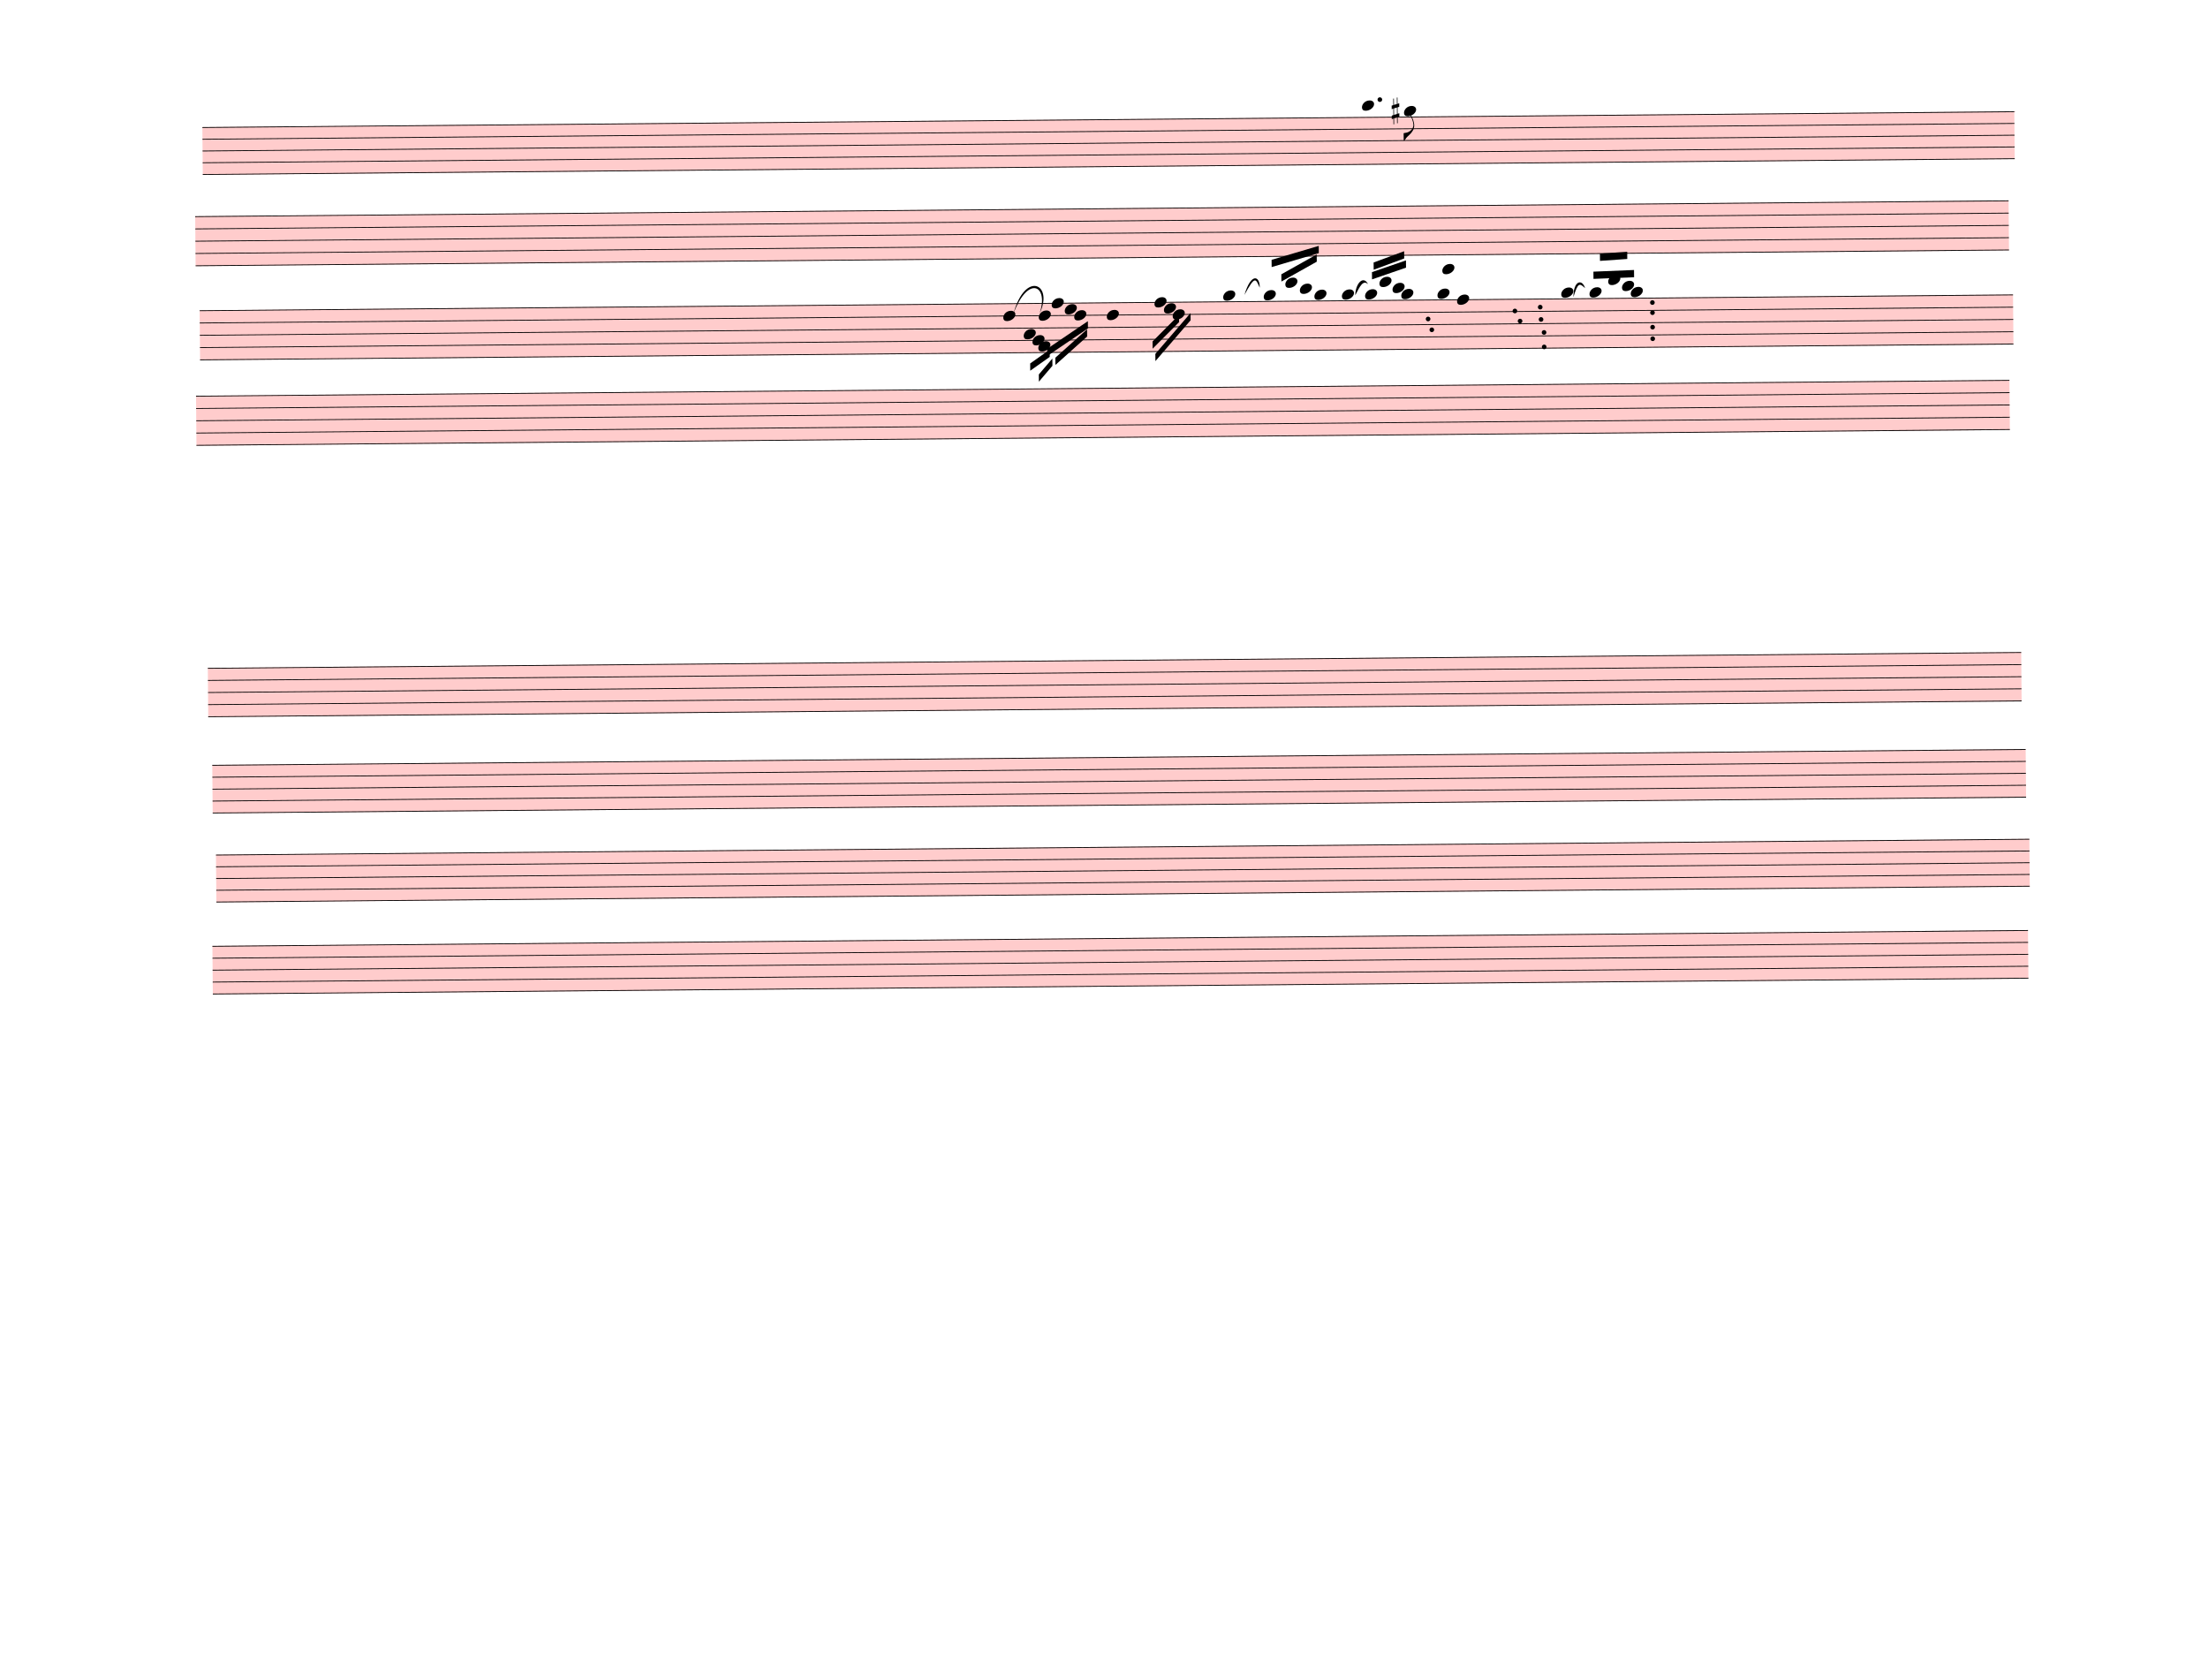
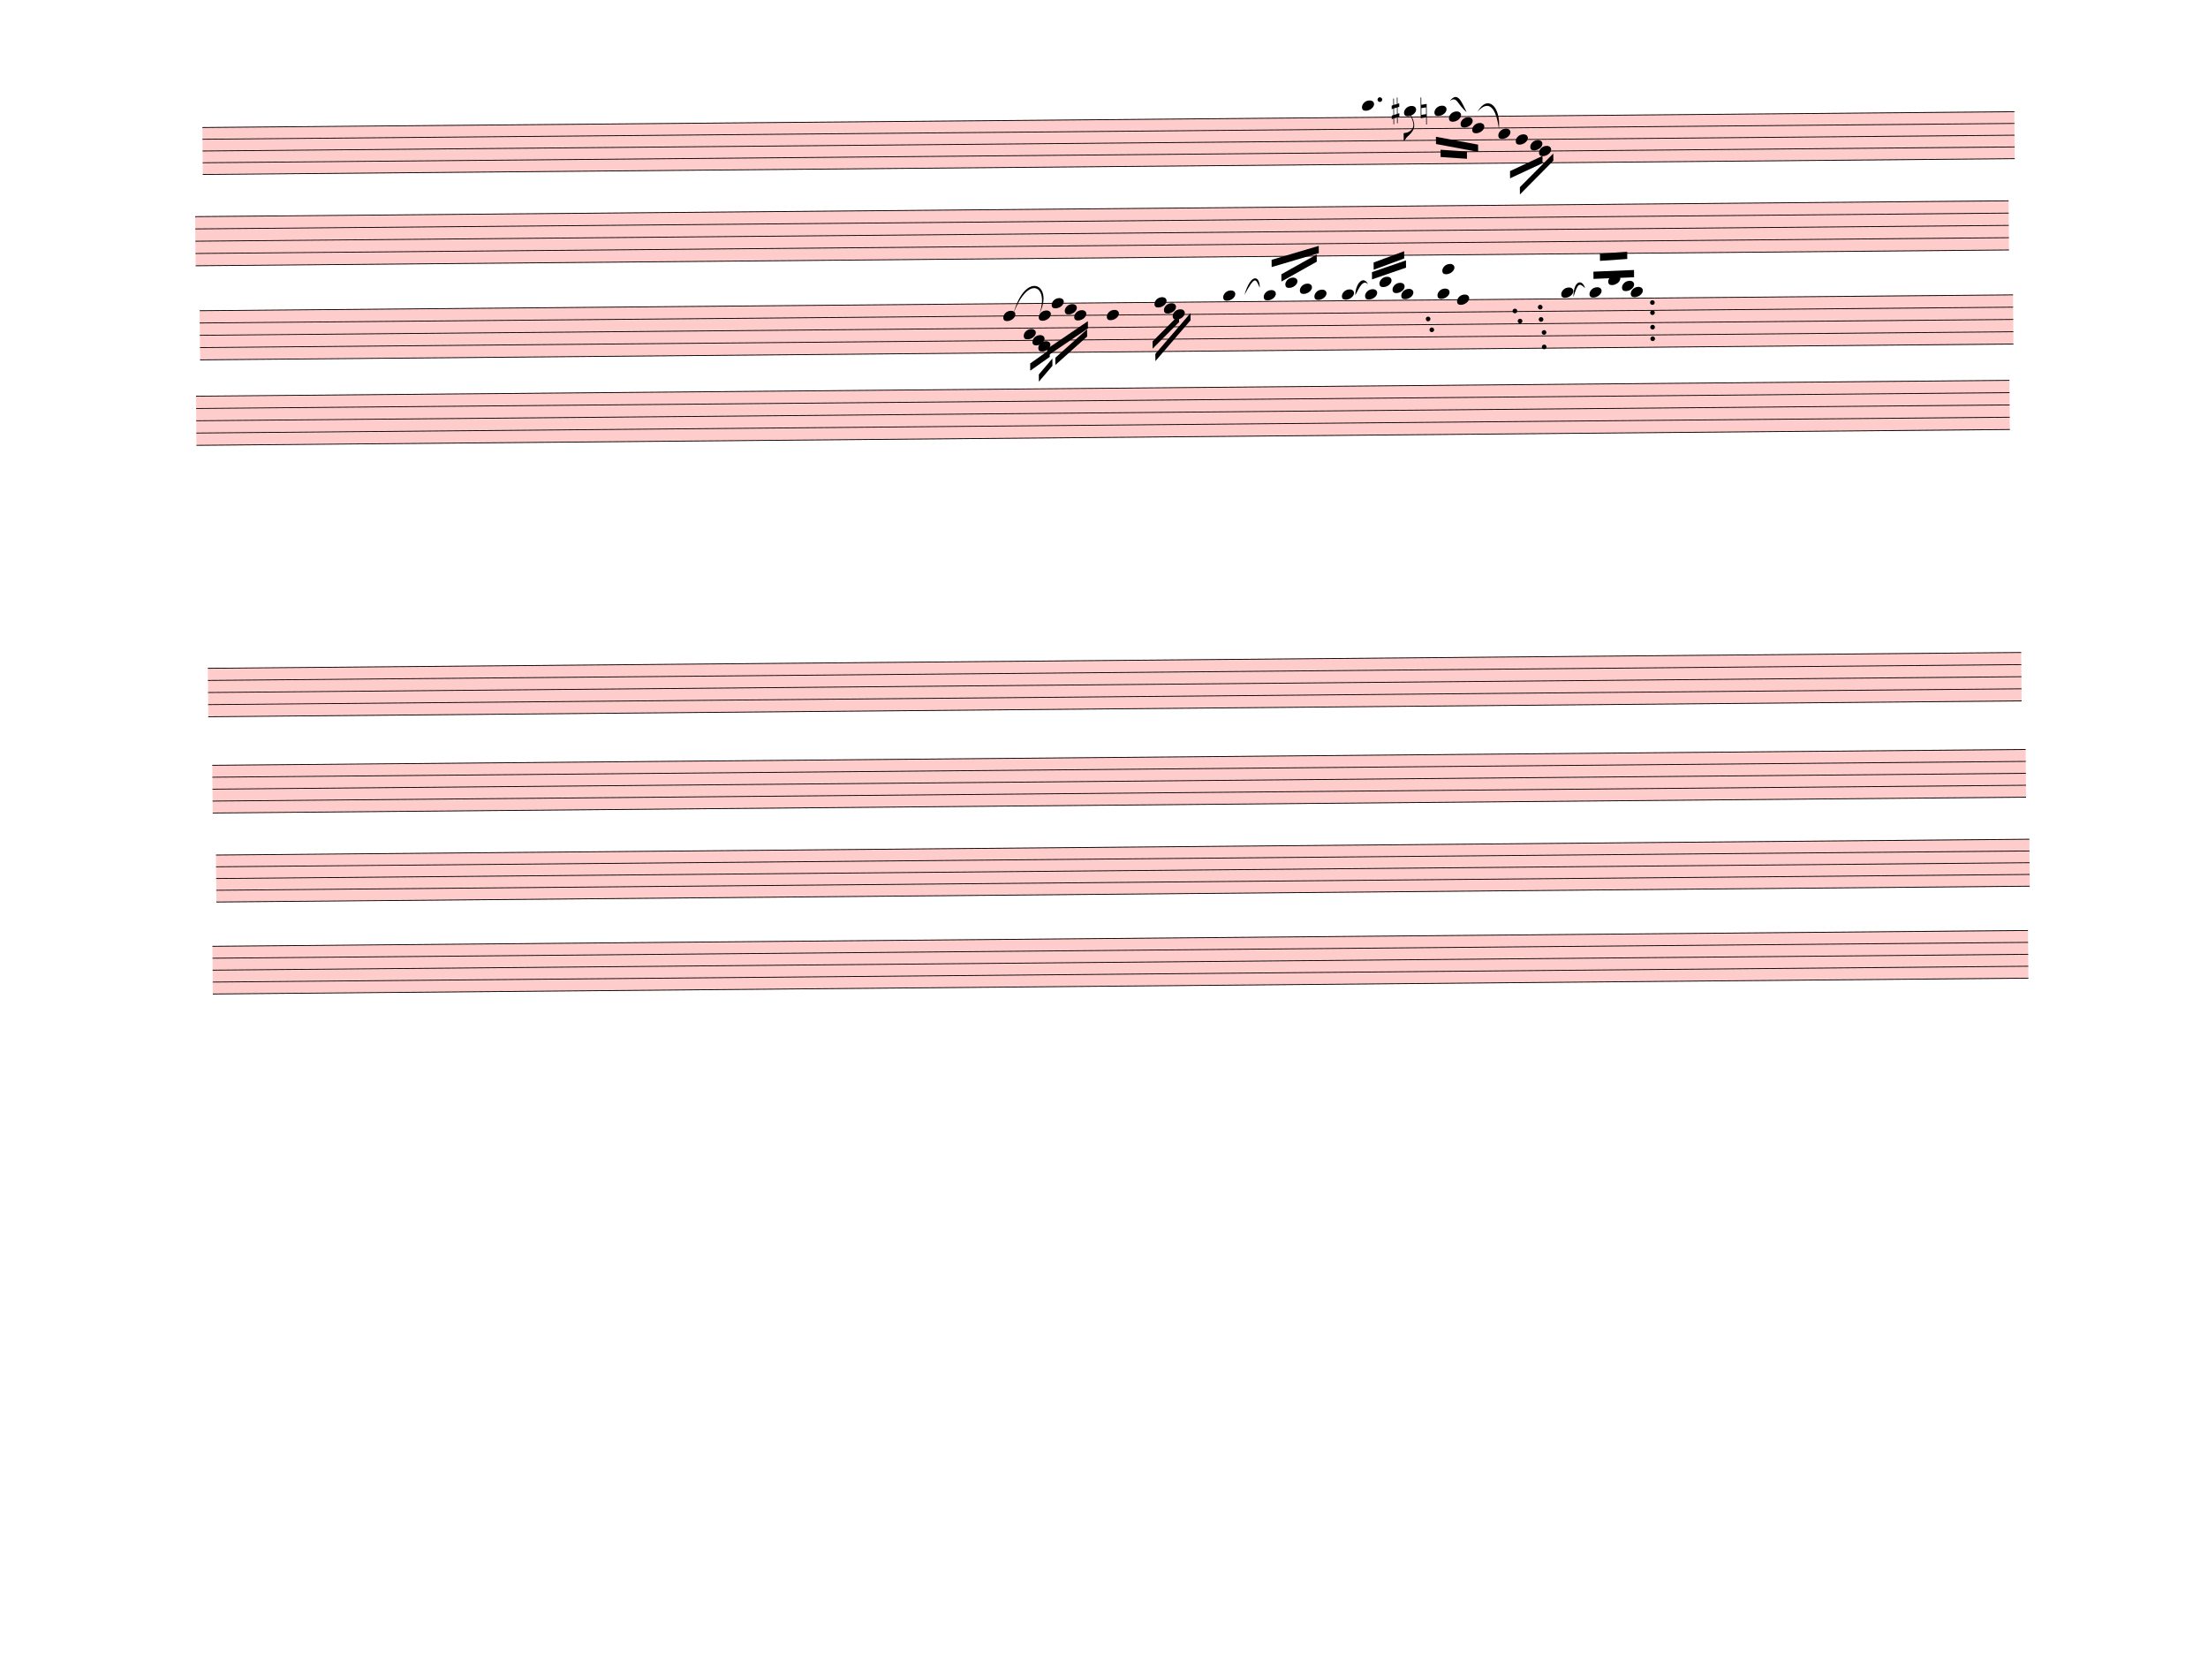
<svg xmlns="http://www.w3.org/2000/svg" width="762.5px" height="580px" viewBox="0 0 27450 20880" version="1.1" overflow="visible">
  <defs>
    <style type="text/css">
    /* .staff * {
      fill: #000;
      stroke: #000;
    }

    .deletionBack {
      fill: #00000033;
    } */
  </style>
    <symbol id="sym_notehead_quarter" viewBox="0 0 1000 1000" overflow="inherit">
      <path transform="scale(1,-1)" d="M0 -39c0 68 73 172 200 172c66 0 114 -37 114 -95c0 -84 -106 -171 -218 -171c-64 0 -96 30 -96 94z" />
    </symbol>
    <symbol id="sym_flag_eighth_down" viewBox="0 0 1000 1000" overflow="inherit">
      <path transform="scale(1,-1)" d="M179 646c-4 8 -17 30 -18 33l-4 10c0 3 2 5 5 5s7 -2 13 -7c23 -33 46 -81 66 -132c22 -57 35 -125 35 -163c0 -104 -60 -183 -122 -241c-63 -59 -57 -53 -61 -56c-38 -34 -63 -95 -71 -95h-22v190c40 7 69 11 87 16c88 27 168 95 168 200c0 30 -12 89 -30 138 c-17 47 -31 73 -46 102z" />
    </symbol>
    <symbol id="sym_accid_s" viewBox="0 0 1000 1000" overflow="inherit">
      <path transform="scale(1,-1)" d="M136 186v169h17v-164l44 14v-91l-44 -14v-165l44 12v-91l-44 -13v-155h-17v150l-76 -22v-155h-17v149l-43 -13v90l43 14v167l-43 -14v92l43 13v169h17v-163zM60 73v-167l76 22v168z" />
    </symbol>
+     <symbol id="sym_accid_n" viewBox="0 0 1000 1000" overflow="inherit">
+       <path transform="scale(1,-1)" d="M0 -188v539h18v-191l139 22v-533h-17v186zM18 -100l122 17v176l-122 -19v-174z" />
+     </symbol>
  </defs>
  <g class="rastrums">
    <g class="rastrum" data-id="r9539ad52-44fe-44de-acec-8c74e1cb2b87" style="transform: rotate(-0.5deg); transform-origin: 2502px 1602px;">
      <g class="rastrum bounding-box" data-id="bbox-r9539ad52-44fe-44de-acec-8c74e1cb2b87">
        <rect x="2502" y="1602" width="22527" height="594" fill="#ff000033" />
      </g>
      <path d="M2502 1607 L25029 1607" stroke-width="10" stroke="black" />
      <path d="M2502 1753 L25029 1753" stroke-width="10" stroke="black" />
      <path d="M2502 1899 L25029 1899" stroke-width="10" stroke="black" />
      <path d="M2502 2045 L25029 2045" stroke-width="10" stroke="black" />
      <path d="M2502 2191 L25029 2191" stroke-width="10" stroke="black" />
    </g>
    <g class="rastrum" data-id="r554f05e1-8947-4052-a4f4-9babc22e85a3" style="transform: rotate(-0.5deg); transform-origin: 2403px 2709px;">
      <g class="rastrum bounding-box" data-id="bbox-r554f05e1-8947-4052-a4f4-9babc22e85a3">
        <rect x="2403" y="2709" width="22545" height="621" fill="#ff000033" />
      </g>
      <path d="M2403 2714 L24948 2714" stroke-width="10" stroke="black" />
      <path d="M2403 2866.75 L24948 2866.75" stroke-width="10" stroke="black" />
      <path d="M2403 3019.5 L24948 3019.5" stroke-width="10" stroke="black" />
      <path d="M2403 3172.25 L24948 3172.25" stroke-width="10" stroke="black" />
      <path d="M2403 3325 L24948 3325" stroke-width="10" stroke="black" />
    </g>
    <g class="rastrum" data-id="ree356899-c42d-4d13-8718-7cacc30cc0c2" style="transform: rotate(-0.5deg); transform-origin: 2448px 3879px;">
      <g class="rastrum bounding-box" data-id="bbox-ree356899-c42d-4d13-8718-7cacc30cc0c2">
        <rect x="2448" y="3879" width="22545" height="621" fill="#ff000033" />
      </g>
      <path d="M2448 3884 L24993 3884" stroke-width="10" stroke="black" />
      <path d="M2448 4036.75 L24993 4036.75" stroke-width="10" stroke="black" />
      <path d="M2448 4189.5 L24993 4189.5" stroke-width="10" stroke="black" />
      <path d="M2448 4342.25 L24993 4342.25" stroke-width="10" stroke="black" />
      <path d="M2448 4495 L24993 4495" stroke-width="10" stroke="black" />
    </g>
    <g class="rastrum" data-id="r69a8722b-233b-44d5-9a28-4e5d22342926" style="transform: rotate(-0.5deg); transform-origin: 2394px 4941px;">
      <g class="rastrum bounding-box" data-id="bbox-r69a8722b-233b-44d5-9a28-4e5d22342926">
        <rect x="2394" y="4941" width="22545" height="621" fill="#ff000033" />
      </g>
      <path d="M2394 4946 L24939 4946" stroke-width="10" stroke="black" />
      <path d="M2394 5098.75 L24939 5098.75" stroke-width="10" stroke="black" />
      <path d="M2394 5251.5 L24939 5251.5" stroke-width="10" stroke="black" />
      <path d="M2394 5404.25 L24939 5404.25" stroke-width="10" stroke="black" />
      <path d="M2394 5557 L24939 5557" stroke-width="10" stroke="black" />
    </g>
    <g class="rastrum" data-id="r2f88fbef-4418-450a-8064-939c079f7da0" style="transform: rotate(-0.5deg); transform-origin: 2511px 8325px;">
      <g class="rastrum bounding-box" data-id="bbox-r2f88fbef-4418-450a-8064-939c079f7da0">
        <rect x="2511" y="8325" width="22545" height="612" fill="#ff000033" />
      </g>
      <path d="M2511 8330 L25056 8330" stroke-width="10" stroke="black" />
      <path d="M2511 8480.5 L25056 8480.5" stroke-width="10" stroke="black" />
      <path d="M2511 8631 L25056 8631" stroke-width="10" stroke="black" />
      <path d="M2511 8781.5 L25056 8781.5" stroke-width="10" stroke="black" />
      <path d="M2511 8932 L25056 8932" stroke-width="10" stroke="black" />
    </g>
    <g class="rastrum" data-id="ra6e22f53-46ee-4d51-a0ab-135b8db647c8" style="transform: rotate(-0.5deg); transform-origin: 2556px 9531px;">
      <g class="rastrum bounding-box" data-id="bbox-ra6e22f53-46ee-4d51-a0ab-135b8db647c8">
        <rect x="2556" y="9531" width="22545" height="603" fill="#ff000033" />
      </g>
      <path d="M2556 9536 L25101 9536" stroke-width="10" stroke="black" />
      <path d="M2556 9684.25 L25101 9684.25" stroke-width="10" stroke="black" />
      <path d="M2556 9832.5 L25101 9832.5" stroke-width="10" stroke="black" />
      <path d="M2556 9980.75 L25101 9980.75" stroke-width="10" stroke="black" />
      <path d="M2556 10129 L25101 10129" stroke-width="10" stroke="black" />
    </g>
    <g class="rastrum" data-id="r6ef07bec-047d-431f-bbff-86f6b077c6e1" style="transform: rotate(-0.5deg); transform-origin: 2592px 10647px;">
      <g class="rastrum bounding-box" data-id="bbox-r6ef07bec-047d-431f-bbff-86f6b077c6e1">
        <rect x="2592" y="10647" width="22545" height="594" fill="#ff000033" />
      </g>
      <path d="M2592 10652 L25137 10652" stroke-width="10" stroke="black" />
      <path d="M2592 10798 L25137 10798" stroke-width="10" stroke="black" />
      <path d="M2592 10944 L25137 10944" stroke-width="10" stroke="black" />
      <path d="M2592 11090 L25137 11090" stroke-width="10" stroke="black" />
      <path d="M2592 11236 L25137 11236" stroke-width="10" stroke="black" />
    </g>
    <g class="rastrum" data-id="r48bcc9df-79e0-43c3-a2a4-13470c108ef9" style="transform: rotate(-0.5deg); transform-origin: 2538px 11781px;">
      <g class="rastrum bounding-box" data-id="bbox-r48bcc9df-79e0-43c3-a2a4-13470c108ef9">
        <rect x="2538" y="11781" width="22572" height="603" fill="#ff000033" />
      </g>
      <path d="M2538 11786 L25110 11786" stroke-width="10" stroke="black" />
      <path d="M2538 11934.25 L25110 11934.25" stroke-width="10" stroke="black" />
      <path d="M2538 12082.5 L25110 12082.5" stroke-width="10" stroke="black" />
      <path d="M2538 12230.75 L25110 12230.75" stroke-width="10" stroke="black" />
      <path d="M2538 12379 L25110 12379" stroke-width="10" stroke="black" />
    </g>
  </g>
  <g class="draft" data-label="3" data-id="d25d478f5-c30f-4d98-8651-e800c0f97e58">
    <g class="system" data-id="s87cffd17-4098-4d34-bec6-e551fb42b087">
      <g class="staff" data-n="1" data-rastrum="r9539ad52-44fe-44de-acec-8c74e1cb2b87" style="transform: rotate(-0.5deg); transform-origin: 2502px 1602px;">
        <g class="note" data-id="d977c67ef-2f8b-43cf-9733-8fb441a5d641" data-stem.dir="down">
          <g class="notehead">
            <use href="#sym_notehead_quarter" height="480px" width="480px" x="16920" y="1461" />
          </g>
          <g class="ledgerLines above">
            <path d="M16881 1461 L17109 1461" stroke-width="18" />
          </g>
          <g class="stem">
            <path d="M16920 1461 L16920 1753" stroke-width="14" />
          </g>
        </g>
        <g class="note" data-id="db6642eac-eb50-4121-93ac-f887ff0e601f" data-stem.dir="down">
          <g class="notehead">
            <use href="#sym_notehead_quarter" height="480px" width="480px" x="17442" y="1534" />
          </g>
          <g class="ledgerLines above" />
          <g class="stem">
            <path d="M17442 1534 L17442 1899" stroke-width="14" />
            <g class="flag down">
              <use href="#sym_flag_eighth_down" height="480px" width="480px" x="17435" y="1899" />
            </g>
          </g>
        </g>
+         <g class="note" data-id="d0db6ad3f-d6e5-479d-8799-be2a0c3ff84d" data-stem.dir="down">
+           <g class="notehead">
+             <use href="#sym_notehead_quarter" height="480px" width="480px" x="17820" y="1534" />
+           </g>
+           <g class="ledgerLines above" />
+           <g class="stem">
+             <path d="M17820 1534 L17820 1899" stroke-width="14" />
+           </g>
+         </g>
+         <g class="note" data-id="df486a4a0-948d-48b5-bfe4-cad9d2c527eb" data-stem.dir="down">
+           <g class="notehead">
+             <use href="#sym_notehead_quarter" height="480px" width="480px" x="18000" y="1607" />
+           </g>
+           <g class="stem">
+             <path d="M18000 1607 L18000 1899" stroke-width="14" />
+           </g>
+         </g>
+         <g class="note" data-id="d3f57a2a9-be98-48e3-b0ad-d22e88fca264" data-stem.dir="down">
+           <g class="notehead">
+             <use href="#sym_notehead_quarter" height="480px" width="480px" x="18144" y="1680" />
+           </g>
+           <g class="stem">
+             <path d="M18144 1680 L18144 1899" stroke-width="14" />
+           </g>
+         </g>
+         <g class="note" data-id="d053db320-325e-47cf-b893-328c934a225b" data-stem.dir="down">
+           <g class="notehead">
+             <use href="#sym_notehead_quarter" height="480px" width="480px" x="18288" y="1753" />
+           </g>
+           <g class="stem">
+             <path d="M18288 1753 L18288 1972" stroke-width="14" />
+           </g>
+         </g>
+         <g class="note" data-id="d2787e22c-a131-4d96-9b86-c927f8d78452" data-stem.dir="down">
+           <g class="notehead">
+             <use href="#sym_notehead_quarter" height="480px" width="480px" x="18612" y="1826" />
+           </g>
+           <g class="stem">
+             <path d="M18612 1826 L18612 2118" stroke-width="14" />
+           </g>
+         </g>
+         <g class="note" data-id="d8fd84a99-f5be-4074-9073-c546872e9283" data-stem.dir="down">
+           <g class="notehead">
+             <use href="#sym_notehead_quarter" height="480px" width="480px" x="18828" y="1899" />
+           </g>
+           <g class="stem">
+             <path d="M18828 1899 L18828 2118" stroke-width="14" />
+           </g>
+         </g>
+         <g class="note" data-id="d9d6bf2de-8cc5-4a63-8024-4c52cc424a07" data-stem.dir="down">
+           <g class="notehead">
+             <use href="#sym_notehead_quarter" height="480px" width="480px" x="19008" y="1972" />
+           </g>
+           <g class="stem">
+             <path d="M19008 1972 L19008 2118" stroke-width="14" />
+           </g>
+         </g>
+         <g class="note" data-id="d26340375-60ac-4c5a-a6df-974d57cc3a27" data-stem.dir="down">
+           <g class="notehead">
+             <use href="#sym_notehead_quarter" height="480px" width="480px" x="19116" y="2045" />
+           </g>
+           <g class="stem">
+             <path d="M19116 2045 L19116 2264" stroke-width="14" />
+           </g>
+         </g>
        <g class="accid" data-id="d008b9e4d-6285-479b-aba6-63f895db7f5a">
          <use href="#sym_accid_s" height="480px" width="480px" x="17289" y="1534" />
+         </g>
+         <g class="accid" data-id="d9ae28bc8-a72a-410e-b00d-1cd711b0e3b8">
+           <use href="#sym_accid_n" height="480px" width="480px" x="17649" y="1534" />
        </g>
        <g class="dot augmentation" data-id="dce2d5363-de28-42df-a91c-ceebfd4d10af" data-class="dot augmentation">
          <ellipse cx="17143" cy="1388" rx="29" ry="29" fill-opacity="1" stroke-opacity="1" />
        </g>
      </g>
      <g class="staff" data-n="2" data-rastrum="r554f05e1-8947-4052-a4f4-9babc22e85a3" style="transform: rotate(-0.5deg); transform-origin: 2403px 2709px;" />
      <g class="barLine" data-id="db01257cf-6b70-40ce-a130-53cc1b82b9a8">
        <path d="M17776.8 1519.2 L17828.1 3320.1" stroke-width="27" />
      </g>
+       <g class="beam" data-id="dbdb45ab7-bff3-43ff-b42d-0a3be55a73a0" style="transform: rotate(-0.5deg); transform-origin: 2502px 1602px;">
+         <polygon points="17836.2,1855.8 18359.1,1958.4 18359.1,2048.4 17836.2,1945.8" stroke-opacity="1" fill-opacity="1" />
+       </g>
+       <g class="beam" data-id="d947b033d-20a6-4cd1-8fa7-8b558299ce15" style="transform: rotate(-0.5deg); transform-origin: 2502px 1602px;">
+         <polygon points="17892,2017.8 18219.6,2043 18219.6,2133 17892,2107.8" stroke-opacity="1" fill-opacity="1" />
+       </g>
+       <g class="beam" data-id="d3923a494-a813-4e36-976a-083fe125c948" style="transform: rotate(-0.5deg); transform-origin: 2502px 1602px;">
+         <polygon points="18753.3,2290.5 19158.3,2106 19158.3,2196 18753.3,2380.5" stroke-opacity="1" fill-opacity="1" />
+       </g>
+       <g class="beam" data-id="db104fd25-2925-4bac-b679-9cab8ed9fbc2" style="transform: rotate(-0.5deg); transform-origin: 2502px 1602px;">
+         <polygon points="18873.9,2492.1 19293.3,2076.3 19293.3,2166.3 18873.9,2582.1" stroke-opacity="1" fill-opacity="1" />
+       </g>
+       <g class="curve" data-id="d7242d1da-d754-4f40-9fb7-83357b5b1d6d" data-class="curve">
+         <path d="M18023.40,1257.30 C18122.40,1124.10 18173.70,1275.30 18233.10,1393.20 C18115.44,1299.27 18114.91,1186.65 18023.40,1257.30" stroke-width="9" stroke-linecap="round" stroke-linejoin="round" />
+       </g>
+       <g class="curve" data-id="df8f01af8-beb6-442d-9aba-1a6953305c62" data-class="curve">
+         <path d="M18369.00,1389.60 C18490.50,1171.80 18659.70,1315.80 18634.50,1602.90 C18599.95,1335.76 18506.00,1232.86 18369.00,1389.60" stroke-width="9" stroke-linecap="round" stroke-linejoin="round" />
+       </g>
    </g>
    <g class="system" data-id="s95f1cce3-e181-4fe6-a023-da5cd4c2f27c">
      <g class="staff" data-n="1" data-rastrum="ree356899-c42d-4d13-8718-7cacc30cc0c2" style="transform: rotate(-0.5deg); transform-origin: 2448px 3879px;">
        <g class="note" data-id="def606e58-acb2-41b0-ab20-65a17fb5b0cb" data-stem.dir="down">
          <g class="notehead">
            <use href="#sym_notehead_quarter" height="480px" width="480px" x="12438" y="4036.75" />
          </g>
          <g class="stem">
            <path d="M12438 4036.75 L12438 4342.25" stroke-width="14" />
          </g>
        </g>
        <g class="note" data-id="d26d1761d-b4c9-4434-a199-df9ff084e3ee" data-stem.dir="down">
          <g class="notehead">
            <use href="#sym_notehead_quarter" height="480px" width="480px" x="12690" y="4265.875" />
          </g>
          <g class="stem">
            <path d="M12690 4265.875 L12690 4571.375" stroke-width="14" />
          </g>
        </g>
        <g class="note" data-id="d776eb9c8-ddfe-4906-b6dc-f03305c93ff8" data-stem.dir="down">
          <g class="notehead">
            <use href="#sym_notehead_quarter" height="480px" width="480px" x="12798" y="4342.25" />
          </g>
          <g class="stem">
            <path d="M12798 4342.25 L12798 4571.375" stroke-width="14" />
          </g>
        </g>
        <g class="note" data-id="da88d131f-8114-44dd-a0c0-fa57ea4ae09c" data-stem.dir="down">
          <g class="notehead">
            <use href="#sym_notehead_quarter" height="480px" width="480px" x="12879" y="4036.75" />
          </g>
          <g class="stem">
            <path d="M12879 4036.75 L12879 4265.875" stroke-width="14" />
          </g>
        </g>
        <g class="note" data-id="d0eea0a3f-8b33-4ad6-999d-2411b8c91ac1" data-stem.dir="down">
          <g class="notehead">
            <use href="#sym_notehead_quarter" height="480px" width="480px" x="12870" y="4418.625" />
          </g>
          <g class="stem">
            <path d="M12870 4418.625 L12870 4724.125" stroke-width="14" />
          </g>
        </g>
        <g class="note" data-id="d59ebdef6-74ad-40be-b5cf-cefecd9bc59d" data-stem.dir="down">
          <g class="notehead">
            <use href="#sym_notehead_quarter" height="480px" width="480px" x="13041" y="3884" />
          </g>
          <g class="stem">
            <path d="M13041 3884 L13041 4189.5" stroke-width="14" />
          </g>
        </g>
        <g class="note" data-id="d83cd5529-f975-4f85-b531-629861a18920" data-stem.dir="down">
          <g class="notehead">
            <use href="#sym_notehead_quarter" height="480px" width="480px" x="13203" y="3960.375" />
          </g>
          <g class="stem">
            <path d="M13203 3960.375 L13203 4189.5" stroke-width="14" />
          </g>
        </g>
        <g class="note" data-id="d602010b8-125d-4c71-b192-ae4b76662940" data-stem.dir="down">
          <g class="notehead">
            <use href="#sym_notehead_quarter" height="480px" width="480px" x="13320" y="4036.75" />
          </g>
          <g class="stem">
            <path d="M13320 4036.75 L13320 4342.25" stroke-width="14" />
          </g>
        </g>
        <g class="note" data-id="d935c7589-d8f2-48a0-839e-6b12795356f7" data-stem.dir="down">
          <g class="notehead">
            <use href="#sym_notehead_quarter" height="480px" width="480px" x="13725" y="4036.75" />
          </g>
          <g class="stem">
            <path d="M13725 4036.75 L13725 4495" stroke-width="14" />
          </g>
        </g>
        <g class="note" data-id="d0652b516-4f04-42d4-ad7a-1b1130a68383" data-stem.dir="down">
          <g class="notehead">
            <use href="#sym_notehead_quarter" height="480px" width="480px" x="14319" y="3884" />
          </g>
          <g class="stem">
            <path d="M14319 3884 L14319 4113.125" stroke-width="14" />
          </g>
        </g>
        <g class="note" data-id="d9fd3cc19-4ffd-4cd5-b4a3-05faf69440f2" data-stem.dir="down">
          <g class="notehead">
            <use href="#sym_notehead_quarter" height="480px" width="480px" x="14436" y="3960.375" />
          </g>
          <g class="stem">
            <path d="M14436 3960.375 L14436 4189.5" stroke-width="14" />
          </g>
        </g>
        <g class="note" data-id="da4438989-7c3f-4cf1-8fb8-d154e7a28918" data-stem.dir="down">
          <g class="notehead">
            <use href="#sym_notehead_quarter" height="480px" width="480px" x="14544" y="4036.75" />
          </g>
          <g class="stem">
            <path d="M14544 4036.75 L14544 4265.875" stroke-width="14" />
          </g>
        </g>
        <g class="note" data-id="df04f6861-4e00-4e7a-8a28-35a76fa9c473" data-stem.dir="up">
          <g class="notehead">
            <use href="#sym_notehead_quarter" height="480px" width="480px" x="15174" y="3807.625" />
          </g>
          <g class="ledgerLines above" />
          <g class="stem">
            <path d="M15324 3578.5 L15324 3807.625" stroke-width="14" />
          </g>
        </g>
        <g class="note" data-id="d5b9be763-8271-4fc2-99d2-d7a346b0f1eb" data-stem.dir="up">
          <g class="notehead">
            <use href="#sym_notehead_quarter" height="480px" width="480px" x="15678" y="3807.625" />
          </g>
          <g class="ledgerLines above" />
          <g class="stem">
            <path d="M15828 3425.75 L15828 3807.625" stroke-width="14" />
          </g>
        </g>
        <g class="note" data-id="d087db3ab-0ab1-4f39-9c2b-4e234fa764c5" data-stem.dir="up">
          <g class="notehead">
            <use href="#sym_notehead_quarter" height="480px" width="480px" x="15948" y="3654.875" />
          </g>
          <g class="ledgerLines above">
            <path d="M15909 3731.25 L16137 3731.25" stroke-width="18" />
          </g>
          <g class="stem">
            <path d="M16098 3349.375 L16098 3654.875" stroke-width="14" />
          </g>
        </g>
        <g class="note" data-id="d72c520e9-3a0a-41f6-9d50-a821aafcddad" data-stem.dir="up">
          <g class="notehead">
            <use href="#sym_notehead_quarter" height="480px" width="480px" x="16128" y="3731.25" />
          </g>
          <g class="ledgerLines above">
            <path d="M16089 3731.25 L16317 3731.25" stroke-width="18" />
          </g>
          <g class="stem">
            <path d="M16278 3425.75 L16278 3731.25" stroke-width="14" />
          </g>
        </g>
        <g class="note" data-id="d59697a7d-bcfd-44ca-9490-ba0472a09f3e" data-stem.dir="up">
          <g class="notehead">
            <use href="#sym_notehead_quarter" height="480px" width="480px" x="16308" y="3807.625" />
          </g>
          <g class="ledgerLines above" />
          <g class="stem">
            <path d="M16458 3349.375 L16458 3807.625" stroke-width="14" />
          </g>
        </g>
        <g class="note" data-id="d80f5ccd1-9d29-4c5a-bffc-f646f5c910eb" data-stem.dir="up">
          <g class="notehead">
            <use href="#sym_notehead_quarter" height="480px" width="480px" x="16650" y="3807.625" />
          </g>
          <g class="ledgerLines above" />
          <g class="stem">
            <path d="M16800 3578.5 L16800 3807.625" stroke-width="14" />
          </g>
        </g>
        <g class="note" data-id="d15de313e-1bf3-434e-ba2a-26e31ac4258a" data-stem.dir="up">
          <g class="notehead">
            <use href="#sym_notehead_quarter" height="480px" width="480px" x="16938" y="3807.625" />
          </g>
          <g class="ledgerLines above" />
          <g class="stem">
            <path d="M17088 3502.125 L17088 3807.625" stroke-width="14" />
          </g>
        </g>
        <g class="note" data-id="d4affa2c0-0b95-4cef-81ab-10c08582507f" data-stem.dir="up">
          <g class="notehead">
            <use href="#sym_notehead_quarter" height="480px" width="480px" x="17118" y="3654.875" />
          </g>
          <g class="ledgerLines above">
            <path d="M17079 3731.25 L17307 3731.25" stroke-width="18" />
          </g>
          <g class="stem">
            <path d="M17268 3425.75 L17268 3654.875" stroke-width="14" />
          </g>
        </g>
        <g class="note" data-id="dee36355b-e81e-4853-9d93-020db0bea1c5" data-stem.dir="up">
          <g class="notehead">
            <use href="#sym_notehead_quarter" height="480px" width="480px" x="17280" y="3731.25" />
          </g>
          <g class="ledgerLines above">
            <path d="M17241 3731.25 L17469 3731.25" stroke-width="18" />
          </g>
          <g class="stem">
            <path d="M17430 3502.125 L17430 3731.25" stroke-width="14" />
          </g>
        </g>
        <g class="note" data-id="db250bf4d-038f-4f64-974d-1004b553373f" data-stem.dir="up">
          <g class="notehead">
            <use href="#sym_notehead_quarter" height="480px" width="480px" x="17388" y="3807.625" />
          </g>
          <g class="ledgerLines above" />
          <g class="stem">
            <path d="M17538 3425.75 L17538 3807.625" stroke-width="14" />
          </g>
        </g>
        <g class="note" data-id="d9f74581f-f3d2-4d54-ab04-5c7b3eeaafb6" data-stem.dir="down">
          <g class="notehead">
            <use href="#sym_notehead_quarter" height="480px" width="480px" x="17838" y="3807.625" />
          </g>
          <g class="ledgerLines above" />
          <g class="stem">
            <path d="M17838 3807.625 L17838 4036.75" stroke-width="14" />
          </g>
        </g>
        <g class="note" data-id="dd83a0ce8-5e9d-45d6-a50d-14cdda50bb08" data-stem.dir="up">
          <g class="notehead">
            <use href="#sym_notehead_quarter" height="480px" width="480px" x="17901" y="3502.125" />
          </g>
          <g class="ledgerLines above">
            <path d="M17862 3731.25 L18090 3731.25" stroke-width="18" />
            <path d="M17862 3578.5 L18090 3578.5" stroke-width="18" />
          </g>
          <g class="stem">
            <path d="M18051 3273 L18051 3502.125" stroke-width="14" />
          </g>
        </g>
        <g class="note" data-id="d69ee2a17-5ea8-4bbf-a0e9-f60439b87b15" data-stem.dir="down">
          <g class="notehead">
            <use href="#sym_notehead_quarter" height="480px" width="480px" x="18081" y="3884" />
          </g>
          <g class="stem">
            <path d="M18081 3884 L18081 4265.875" stroke-width="14" />
          </g>
        </g>
        <g class="note" data-id="d06a53a7c-af6d-4c52-8b52-f27c682d511e" data-stem.dir="up">
          <g class="notehead">
            <use href="#sym_notehead_quarter" height="480px" width="480px" x="19377" y="3807.625" />
          </g>
          <g class="ledgerLines above" />
          <g class="stem">
            <path d="M19527 3578.5 L19527 3807.625" stroke-width="14" />
          </g>
        </g>
        <g class="note" data-id="d50342f0f-cc8d-4d4c-9aa2-5325227cf03c" data-stem.dir="up">
          <g class="notehead">
            <use href="#sym_notehead_quarter" height="480px" width="480px" x="19728" y="3807.625" />
          </g>
          <g class="ledgerLines above" />
          <g class="stem">
            <path d="M19878 3578.5 L19878 3807.625" stroke-width="14" />
          </g>
        </g>
        <g class="note" data-id="d092ce1be-0ed1-4746-802f-1713bb4f9778" data-stem.dir="up">
          <g class="notehead">
            <use href="#sym_notehead_quarter" height="480px" width="480px" x="19962" y="3654.875" />
          </g>
          <g class="ledgerLines above">
            <path d="M19923 3731.25 L20151 3731.25" stroke-width="18" />
          </g>
          <g class="stem">
            <path d="M20112 3502.125 L20112 3654.875" stroke-width="14" />
          </g>
        </g>
        <g class="note" data-id="d4e68a20f-3f72-4fd7-8a52-0484e4738282" data-stem.dir="up">
          <g class="notehead">
            <use href="#sym_notehead_quarter" height="480px" width="480px" x="20133" y="3731.25" />
          </g>
          <g class="ledgerLines above">
            <path d="M20094 3731.25 L20322 3731.25" stroke-width="18" />
          </g>
          <g class="stem">
            <path d="M20283 3578.5 L20283 3731.25" stroke-width="14" />
          </g>
        </g>
        <g class="note" data-id="d0a0192ef-eaaf-483b-979d-0d215c4704f1" data-stem.dir="up">
          <g class="notehead">
            <use href="#sym_notehead_quarter" height="480px" width="480px" x="20241" y="3807.625" />
          </g>
          <g class="ledgerLines above" />
          <g class="stem">
            <path d="M20391 3425.75 L20391 3807.625" stroke-width="14" />
          </g>
        </g>
        <g class="dot repeat" data-id="dc18f6cb5-56a8-43b3-ab01-e9c3fce96856" data-class="dot repeat">
          <ellipse cx="17764" cy="4255" rx="29" ry="29" fill-opacity="1" stroke-opacity="1" />
        </g>
        <g class="dot repeat" data-id="d4a68c5f6-c550-4ea6-a461-e3a13ee69a79" data-class="dot repeat">
          <ellipse cx="17719" cy="4120" rx="29" ry="29" fill-opacity="1" stroke-opacity="1" />
        </g>
        <g class="dot repeat" data-id="d7b461464-8a88-492d-a881-f5aa3d777ee4" data-class="dot repeat">
          <ellipse cx="18799" cy="4030" rx="29" ry="29" fill-opacity="1" stroke-opacity="1" />
        </g>
        <g class="dot repeat" data-id="dace1497e-b854-4497-87a9-dae9617d1cf9" data-class="dot repeat">
          <ellipse cx="18862" cy="4156" rx="29" ry="29" fill-opacity="1" stroke-opacity="1" />
        </g>
        <g class="dot repeat" data-id="d8500ded0-32a3-40b3-84ca-d502b7c769bf" data-class="dot repeat">
          <ellipse cx="19159" cy="4480" rx="29" ry="29" fill-opacity="1" stroke-opacity="1" />
        </g>
        <g class="dot repeat" data-id="d6bbc44d6-1074-49d5-90c3-4f84a53d2fc5" data-class="dot repeat">
          <ellipse cx="19159" cy="4300" rx="29" ry="29" fill-opacity="1" stroke-opacity="1" />
        </g>
        <g class="dot repeat" data-id="d3f560c9a-59f8-423b-b7c7-f7d54a0198e3" data-class="dot repeat">
          <ellipse cx="19123" cy="4138" rx="29" ry="29" fill-opacity="1" stroke-opacity="1" />
        </g>
        <g class="dot repeat" data-id="dde1a094e-c565-4009-8ee4-a6c448364236" data-class="dot repeat">
          <ellipse cx="19114" cy="3985" rx="29" ry="29" fill-opacity="1" stroke-opacity="1" />
        </g>
        <g class="dot repeat" data-id="d5d97a6be-9022-4d97-b171-f14dd1d10561" data-class="dot repeat">
          <ellipse cx="20509" cy="4390" rx="29" ry="29" fill-opacity="1" stroke-opacity="1" />
        </g>
        <g class="dot repeat" data-id="dcd7ab9d7-21d5-4f9e-a530-475d67994bb5" data-class="dot repeat">
          <ellipse cx="20509" cy="4246" rx="29" ry="29" fill-opacity="1" stroke-opacity="1" />
        </g>
        <g class="dot repeat" data-id="deb61a9c6-8c7a-4646-83b3-994ccac7fddb" data-class="dot repeat">
          <ellipse cx="20509" cy="4066" rx="29" ry="29" fill-opacity="1" stroke-opacity="1" />
        </g>
        <g class="dot repeat" data-id="da442bd92-f185-4908-b717-2fe96c47520d" data-class="dot repeat">
          <ellipse cx="20509" cy="3940" rx="29" ry="29" fill-opacity="1" stroke-opacity="1" />
        </g>
      </g>
      <g class="staff" data-n="2" data-rastrum="r69a8722b-233b-44d5-9a28-4e5d22342926" style="transform: rotate(-0.5deg); transform-origin: 2394px 4941px;" />
      <g class="barLine" data-id="d8f188cd0-d11d-4289-a926-137d780e80df">
        <path d="M13663.8 3629.7 L13510.8 5996.7" stroke-width="27" />
      </g>
      <g class="barLine" data-id="dc1a9e779-c1e4-4b2a-9fec-358f1ff7b63c">
        <path d="M14991.3 3728.7 L14823.9 5920.2" stroke-width="27" />
      </g>
      <g class="barLine" data-id="d0f2fe258-3e25-4905-863d-84428be6333d">
        <path d="M16617.6 3667.5 L16518.6 5530.5" stroke-width="27" />
      </g>
      <g class="barLine" data-id="d1ffa1e53-7cac-45b5-a5a4-46958ec37e10">
        <path d="M17649 3735.9 L17618.4 5850.9" stroke-width="27" />
      </g>
      <g class="barLine" data-id="d7ca48f31-4875-4619-bb90-6b22d90841fe">
        <path d="M19061.1 3522.6 L18954.9 4950" stroke-width="27" />
      </g>
      <g class="barLine" data-id="d31fbf9f9-e61a-4cf1-a5aa-374096b1ea18">
        <path d="M20596.5 3713.4 L20520 5583.6" stroke-width="27" />
      </g>
      <g class="beam" data-id="dfb3da047-3e94-44d6-8d47-463f7ad4589c" style="transform: rotate(-0.5deg); transform-origin: 2448px 3879px;">
        <polygon points="12767.4,4629.6 13011.3,4460.4 13011.3,4550.4 12767.4,4719.6" stroke-opacity="1" fill-opacity="1" />
      </g>
      <g class="beam" data-id="d3642f849-b8cb-49a9-8a3c-4804806c8b86" style="transform: rotate(-0.5deg); transform-origin: 2448px 3879px;">
        <polygon points="12873.6,4767.3 13043.7,4571.1 13043.7,4661.1 12873.6,4857.3" stroke-opacity="1" fill-opacity="1" />
      </g>
      <g class="beam" data-id="dd6e7ba5b-7db6-4297-90dc-58371100516c" style="transform: rotate(-0.5deg); transform-origin: 2448px 3879px;">
        <polygon points="12979.8,4449.6 13489.2,4110.3 13489.2,4200.3 12979.8,4539.6" stroke-opacity="1" fill-opacity="1" />
      </g>
      <g class="beam" data-id="df1de2ddf-7464-4916-8f23-fced59478984" style="transform: rotate(-0.5deg); transform-origin: 2448px 3879px;">
        <polygon points="13080.6,4561.2 13478.4,4211.1 13478.4,4301.1 13080.6,4651.2" stroke-opacity="1" fill-opacity="1" />
      </g>
      <g class="beam" data-id="d9116e56c-b1dd-4fdc-8185-2a20df06d916" style="transform: rotate(-0.5deg); transform-origin: 2448px 3879px;">
        <polygon points="14291.1,4369.5 14623.2,4041.9 14623.2,4131.9 14291.1,4459.5" stroke-opacity="1" fill-opacity="1" />
      </g>
      <g class="beam" data-id="d2e0bb4df-043b-4480-9a78-ad3caae586b9" style="transform: rotate(-0.5deg); transform-origin: 2448px 3879px;">
        <polygon points="14324.4,4524.3 14766.3,4020.3 14766.3,4110.3 14324.4,4614.3" stroke-opacity="1" fill-opacity="1" />
      </g>
      <g class="beam" data-id="de86fa4fe-b92c-4c5c-9cde-46dc3b3d06aa" style="transform: rotate(-0.5deg); transform-origin: 2448px 3879px;">
        <polygon points="15779.7,3367.8 16367.4,3199.5 16367.4,3289.5 15779.7,3457.8" stroke-opacity="1" fill-opacity="1" />
      </g>
      <g class="beam" data-id="dcc874e65-2fc8-4431-aa0b-51229a486518" style="transform: rotate(-0.5deg); transform-origin: 2448px 3879px;">
        <polygon points="15899.4,3548.7 16341.3,3305.7 16341.3,3395.7 15899.4,3638.7" stroke-opacity="1" fill-opacity="1" />
      </g>
      <g class="beam" data-id="db1cc214c-7b0d-4a18-a6ee-8770062418c5" style="transform: rotate(-0.5deg); transform-origin: 2448px 3879px;">
        <polygon points="17047.8,3411.9 17428.5,3275.1 17428.5,3365.1 17047.8,3501.9" stroke-opacity="1" fill-opacity="1" />
      </g>
      <g class="beam" data-id="de15aac4d-9443-449e-a939-957690cef2d6" style="transform: rotate(-0.5deg); transform-origin: 2448px 3879px;">
        <polygon points="17026.2,3531.6 17450.1,3389.4 17450.1,3479.4 17026.2,3621.6" stroke-opacity="1" fill-opacity="1" />
      </g>
      <g class="beam" data-id="d4fc5a7cb-a52a-43fd-a331-d81048e56bd5" style="transform: rotate(-0.5deg); transform-origin: 2448px 3879px;">
        <polygon points="19862.1,3326.4 20201.4,3305.7 20201.4,3395.7 19862.1,3416.4" stroke-opacity="1" fill-opacity="1" />
      </g>
      <g class="beam" data-id="d1e4e4cf4-52f2-4073-822e-f21658c24813" style="transform: rotate(-0.5deg); transform-origin: 2448px 3879px;">
        <polygon points="19779.3,3549.6 20284.2,3533.4 20284.2,3623.4 19779.3,3639.6" stroke-opacity="1" fill-opacity="1" />
      </g>
      <g class="curve" data-id="d378bd7a3-32ad-421b-9b59-a8f30504e5dc" data-class="curve">
        <path d="M12600.00,3897.00 C12746.70,3357.90 13103.10,3530.70 12924.00,3897.00 C13043.25,3550.38 12783.78,3408.83 12600.00,3897.00" stroke-width="9" stroke-linecap="round" stroke-linejoin="round" />
      </g>
      <g class="curve" data-id="d42ae886f-deb0-4fb9-a6e4-caea4e44011e" data-class="curve">
        <path d="M15471.00,3665.70 C15554.70,3382.20 15665.40,3430.80 15660.90,3576.60 C15610.11,3461.00 15603.23,3422.37 15471.00,3665.70" stroke-width="9" stroke-linecap="round" stroke-linejoin="round" />
      </g>
      <g class="curve" data-id="d3f70daa5-52a9-4f51-aee2-1cc7c6e91c38" data-class="curve">
        <path d="M16848.90,3670.20 C16848.90,3532.50 16946.10,3413.70 17008.20,3532.50 C16946.10,3476.70 16907.81,3554.82 16848.90,3670.20" stroke-width="9" stroke-linecap="round" stroke-linejoin="round" />
      </g>
      <g class="curve" data-id="d750b9542-b660-4b8c-814c-d5c8340e14d1" data-class="curve">
        <path d="M19560.60,3693.60 C19560.60,3482.10 19672.20,3465.90 19705.50,3582.00 C19636.44,3517.77 19617.17,3509.83 19560.60,3693.60" stroke-width="9" stroke-linecap="round" stroke-linejoin="round" />
      </g>
    </g>
    <g class="system" data-id="sfbe00b8d-6143-4016-9a50-9bdf45ab0c1a">
      <g class="staff" data-n="1" data-rastrum="r2f88fbef-4418-450a-8064-939c079f7da0" style="transform: rotate(-0.5deg); transform-origin: 2511px 8325px;" />
      <g class="staff" data-n="2" data-rastrum="ra6e22f53-46ee-4d51-a0ab-135b8db647c8" style="transform: rotate(-0.5deg); transform-origin: 2556px 9531px;" />
    </g>
    <g class="system" data-id="sedc70169-be63-4ed5-8f82-d2652ab69f3e">
      <g class="staff" data-n="1" data-rastrum="r6ef07bec-047d-431f-bbff-86f6b077c6e1" style="transform: rotate(-0.5deg); transform-origin: 2592px 10647px;" />
      <g class="staff" data-n="2" data-rastrum="r48bcc9df-79e0-43c3-a2a4-13470c108ef9" style="transform: rotate(-0.5deg); transform-origin: 2538px 11781px;" />
    </g>
    <g class="deletions" />
  </g>
</svg>
